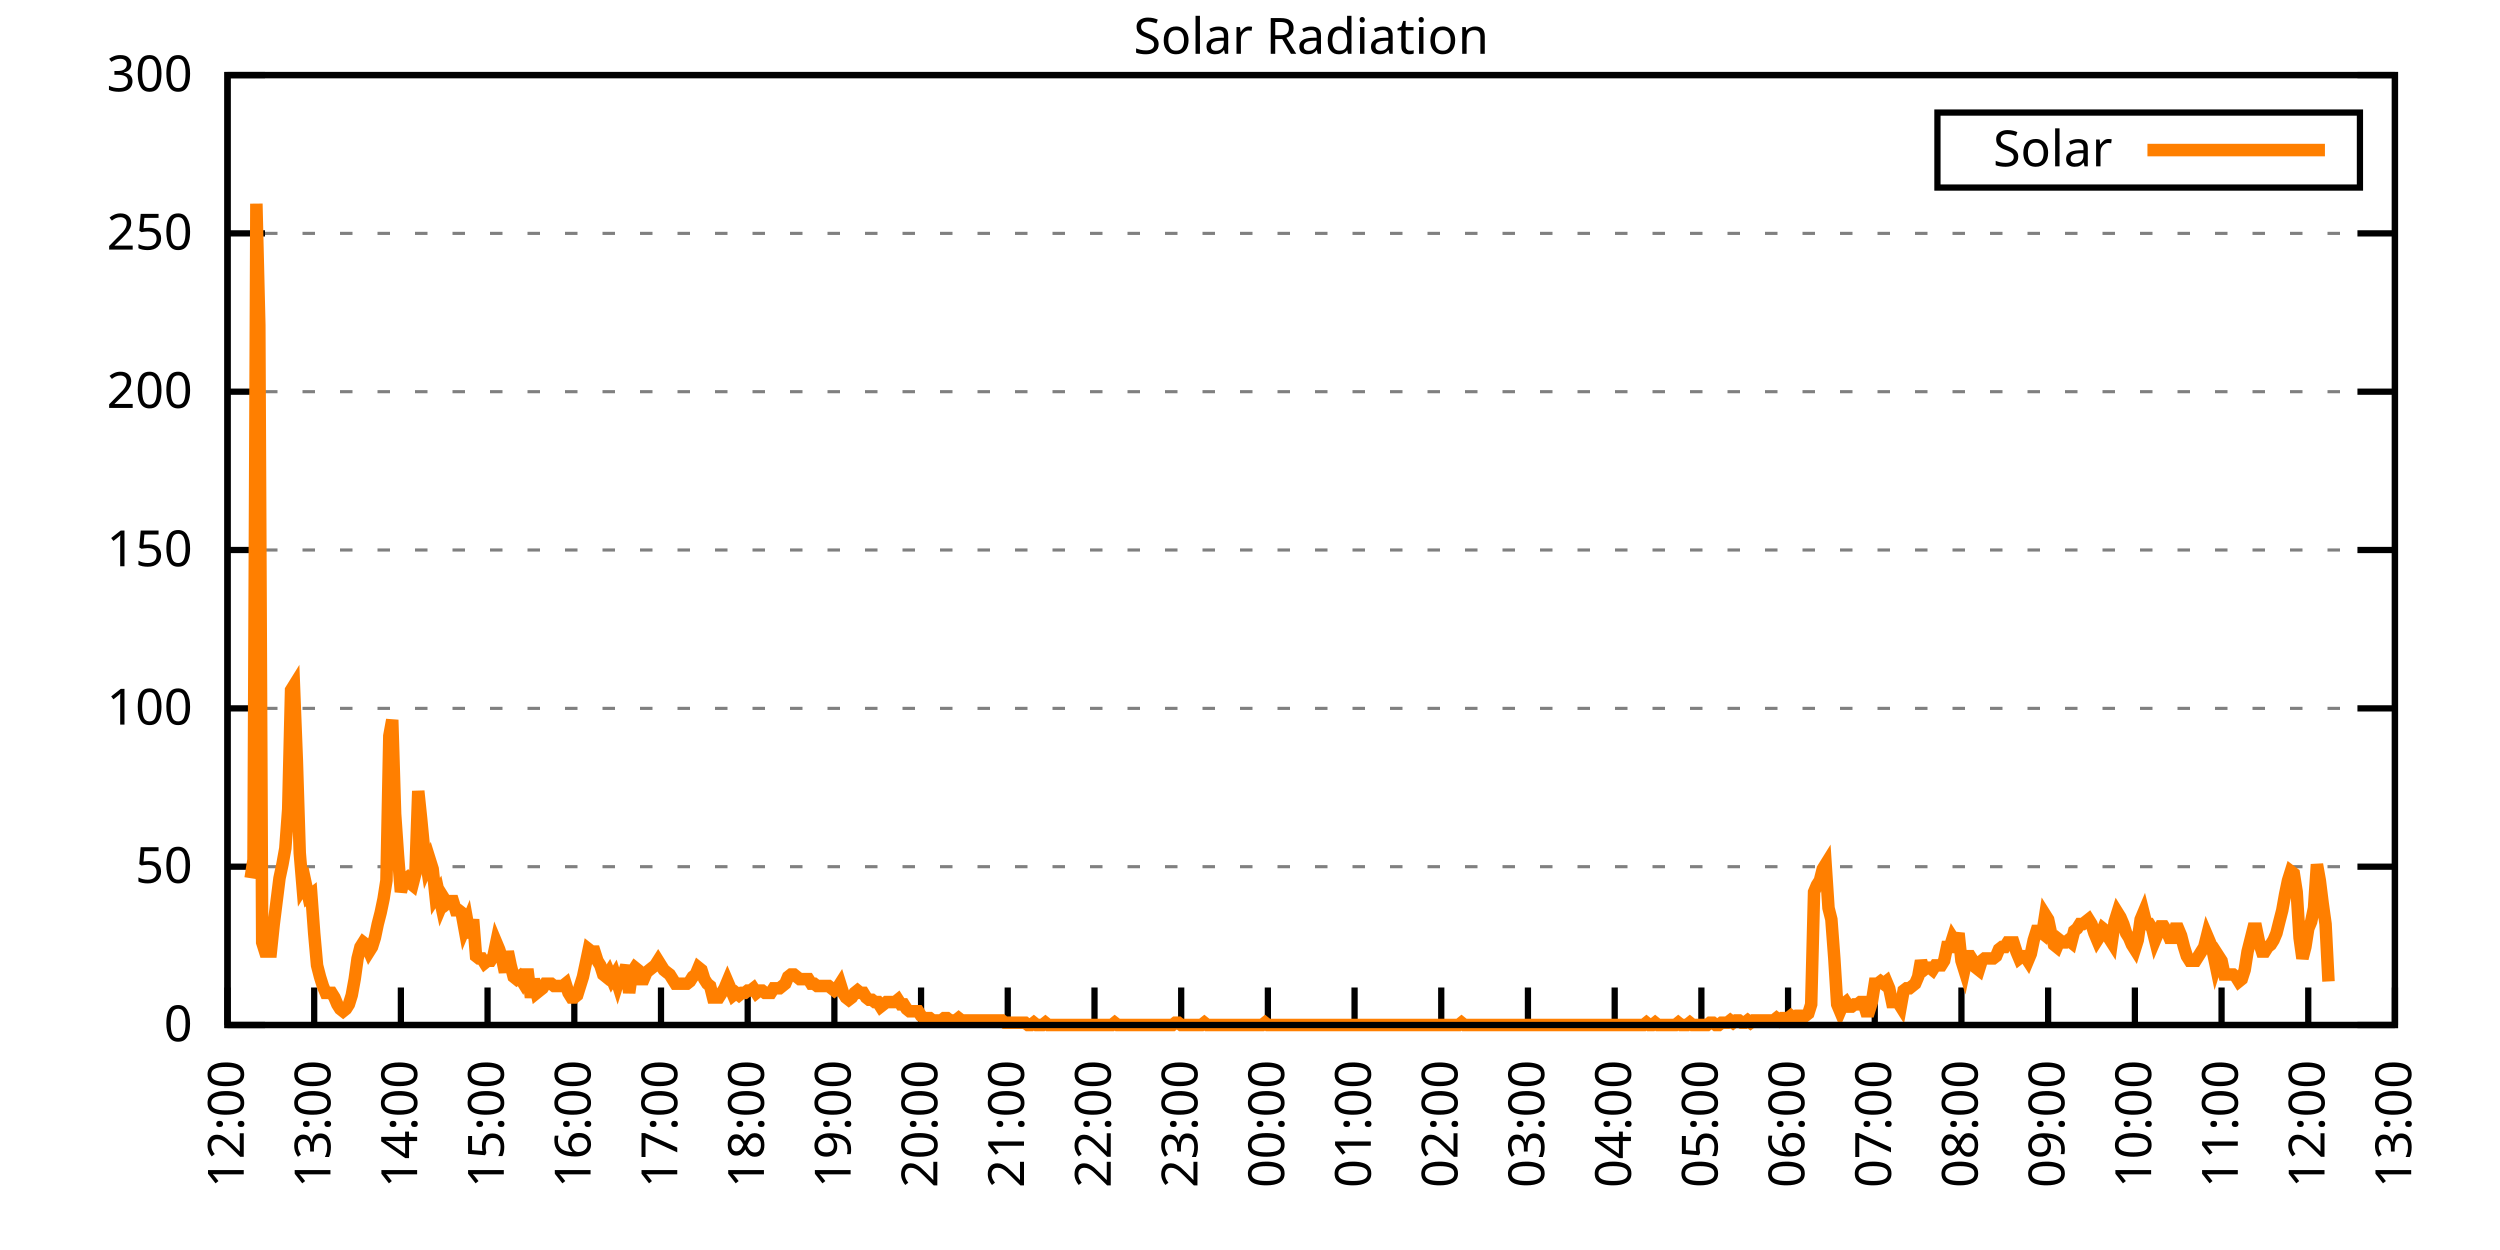
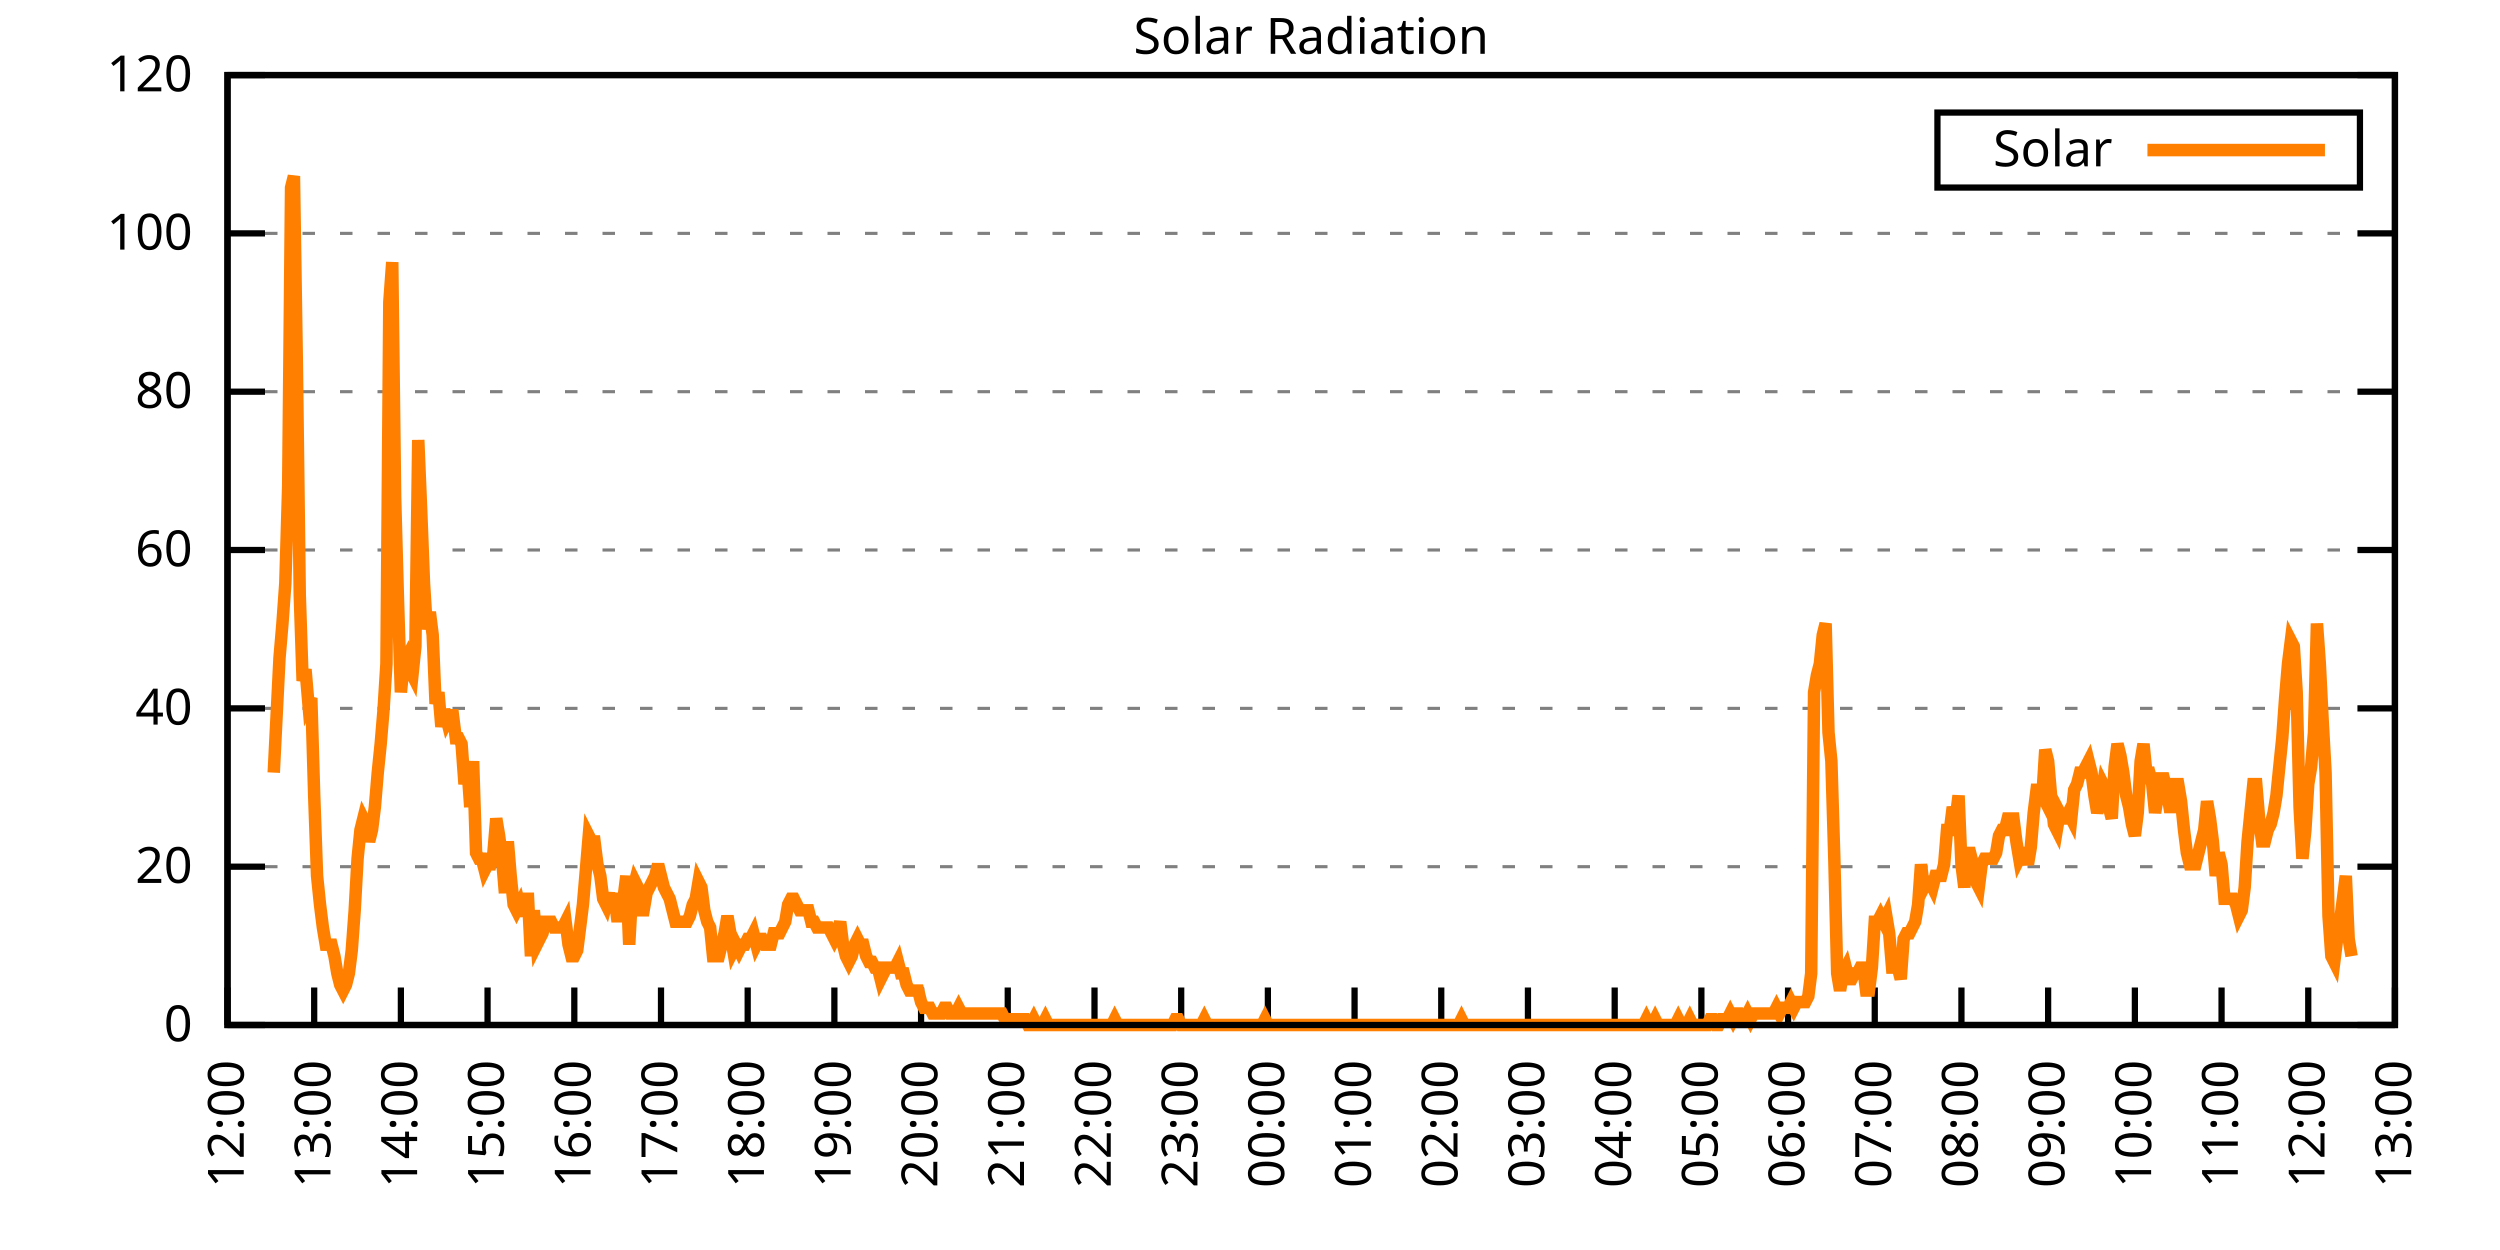
<svg xmlns="http://www.w3.org/2000/svg" xmlns:xlink="http://www.w3.org/1999/xlink" width="400" height="200" viewBox="0 0 400 200">
  <g id="gnuplot_canvas">
    <rect x="0" y="0" width="400" height="200" fill="none" />
    <defs>
      <circle id="gpDot" r="0.5" stroke-width="0.5" stroke="currentColor" />
      <path id="gpPt0" stroke-width="0.333" stroke="currentColor" d="M-1,0 h2 M0,-1 v2" />
      <path id="gpPt1" stroke-width="0.333" stroke="currentColor" d="M-1,-1 L1,1 M1,-1 L-1,1" />
      <path id="gpPt2" stroke-width="0.333" stroke="currentColor" d="M-1,0 L1,0 M0,-1 L0,1 M-1,-1 L1,1 M-1,1 L1,-1" />
      <rect id="gpPt3" stroke-width="0.333" stroke="currentColor" x="-1" y="-1" width="2" height="2" />
      <rect id="gpPt4" stroke-width="0.333" stroke="currentColor" fill="currentColor" x="-1" y="-1" width="2" height="2" />
      <circle id="gpPt5" stroke-width="0.333" stroke="currentColor" cx="0" cy="0" r="1" />
      <use xlink:href="#gpPt5" id="gpPt6" fill="currentColor" stroke="none" />
      <path id="gpPt7" stroke-width="0.333" stroke="currentColor" d="M0,-1.33 L-1.33,0.67 L1.33,0.67 z" />
      <use xlink:href="#gpPt7" id="gpPt8" fill="currentColor" stroke="none" />
      <use xlink:href="#gpPt7" id="gpPt9" stroke="currentColor" transform="rotate(180)" />
      <use xlink:href="#gpPt9" id="gpPt10" fill="currentColor" stroke="none" />
      <use xlink:href="#gpPt3" id="gpPt11" stroke="currentColor" transform="rotate(45)" />
      <use xlink:href="#gpPt11" id="gpPt12" fill="currentColor" stroke="none" />
      <path id="gpPt13" stroke-width="0.333" stroke="currentColor" d="M0,1.330 L1.265,0.411 L0.782,-1.067 L-0.782,-1.076 L-1.265,0.411 z" />
      <use xlink:href="#gpPt13" id="gpPt14" fill="currentColor" stroke="none" />
      <filter id="textbox" filterUnits="objectBoundingBox" x="0" y="0" height="1" width="1">
        <feFlood flood-color="white" flood-opacity="1" result="bgnd" />
        <feComposite in="SourceGraphic" in2="bgnd" operator="atop" />
      </filter>
      <filter id="greybox" filterUnits="objectBoundingBox" x="0" y="0" height="1" width="1">
        <feFlood flood-color="lightgrey" flood-opacity="1" result="grey" />
        <feComposite in="SourceGraphic" in2="grey" operator="atop" />
      </filter>
    </defs>
    <g fill="none" color="white" stroke="currentColor" stroke-width="1.00" stroke-linecap="butt" stroke-linejoin="miter">
</g>
    <g fill="none" color="black" stroke="currentColor" stroke-width="1.00" stroke-linecap="butt" stroke-linejoin="miter">
      <g stroke="none" shape-rendering="crispEdges">
        <polygon fill="rgb(255, 255, 255)" points="36.40,164.00 383.18,164.00 383.18,12.02 36.40,12.02 " />
      </g>
    </g>
    <g fill="none" color="black" stroke="currentColor" stroke-width="1.00" stroke-linecap="butt" stroke-linejoin="miter">
</g>
    <g fill="none" color="black" stroke="black" stroke-width="0.50" stroke-linecap="butt" stroke-linejoin="miter">
</g>
    <g fill="none" color="gray" stroke="currentColor" stroke-width="0.50" stroke-linecap="butt" stroke-linejoin="miter">
      <path stroke="gray" stroke-dasharray="2,4" class="gridline" d="M36.40,164.00 L383.19,164.00  " />
    </g>
    <g fill="none" color="gray" stroke="gray" stroke-width="1.00" stroke-linecap="butt" stroke-linejoin="miter">
</g>
    <g fill="none" color="black" stroke="currentColor" stroke-width="1.00" stroke-linecap="butt" stroke-linejoin="miter">
      <path stroke="black" d="M36.40,164.00 L42.40,164.00 M383.19,164.00 L377.19,164.00  " />
      <g transform="translate(30.80,166.60)" stroke="none" fill="black" font-family="Sans" font-size="8.00" text-anchor="end">
        <text>
          <tspan font-family="Sans"> 0</tspan>
        </text>
      </g>
    </g>
    <g fill="none" color="black" stroke="currentColor" stroke-width="1.00" stroke-linecap="butt" stroke-linejoin="miter">
</g>
    <g fill="none" color="black" stroke="black" stroke-width="0.50" stroke-linecap="butt" stroke-linejoin="miter">
</g>
    <g fill="none" color="gray" stroke="currentColor" stroke-width="0.50" stroke-linecap="butt" stroke-linejoin="miter">
      <path stroke="gray" stroke-dasharray="2,4" class="gridline" d="M36.40,138.67 L383.19,138.67  " />
    </g>
    <g fill="none" color="gray" stroke="gray" stroke-width="1.00" stroke-linecap="butt" stroke-linejoin="miter">
</g>
    <g fill="none" color="black" stroke="currentColor" stroke-width="1.00" stroke-linecap="butt" stroke-linejoin="miter">
      <path stroke="black" d="M36.40,138.67 L42.40,138.67 M383.19,138.67 L377.19,138.67  " />
      <g transform="translate(30.80,141.27)" stroke="none" fill="black" font-family="Sans" font-size="8.00" text-anchor="end">
        <text>
-           <tspan font-family="Sans"> 50</tspan>
+           <tspan font-family="Sans"> 20</tspan>
        </text>
      </g>
    </g>
    <g fill="none" color="black" stroke="currentColor" stroke-width="1.00" stroke-linecap="butt" stroke-linejoin="miter">
</g>
    <g fill="none" color="black" stroke="black" stroke-width="0.50" stroke-linecap="butt" stroke-linejoin="miter">
</g>
    <g fill="none" color="gray" stroke="currentColor" stroke-width="0.50" stroke-linecap="butt" stroke-linejoin="miter">
      <path stroke="gray" stroke-dasharray="2,4" class="gridline" d="M36.40,113.34 L383.19,113.34  " />
    </g>
    <g fill="none" color="gray" stroke="gray" stroke-width="1.00" stroke-linecap="butt" stroke-linejoin="miter">
</g>
    <g fill="none" color="black" stroke="currentColor" stroke-width="1.00" stroke-linecap="butt" stroke-linejoin="miter">
      <path stroke="black" d="M36.40,113.34 L42.40,113.34 M383.19,113.34 L377.19,113.34  " />
      <g transform="translate(30.80,115.94)" stroke="none" fill="black" font-family="Sans" font-size="8.00" text-anchor="end">
        <text>
-           <tspan font-family="Sans"> 100</tspan>
+           <tspan font-family="Sans"> 40</tspan>
        </text>
      </g>
    </g>
    <g fill="none" color="black" stroke="currentColor" stroke-width="1.00" stroke-linecap="butt" stroke-linejoin="miter">
</g>
    <g fill="none" color="black" stroke="black" stroke-width="0.50" stroke-linecap="butt" stroke-linejoin="miter">
</g>
    <g fill="none" color="gray" stroke="currentColor" stroke-width="0.50" stroke-linecap="butt" stroke-linejoin="miter">
      <path stroke="gray" stroke-dasharray="2,4" class="gridline" d="M36.40,88.00 L383.19,88.00  " />
    </g>
    <g fill="none" color="gray" stroke="gray" stroke-width="1.00" stroke-linecap="butt" stroke-linejoin="miter">
</g>
    <g fill="none" color="black" stroke="currentColor" stroke-width="1.00" stroke-linecap="butt" stroke-linejoin="miter">
      <path stroke="black" d="M36.40,88.00 L42.40,88.00 M383.19,88.00 L377.19,88.00  " />
      <g transform="translate(30.80,90.60)" stroke="none" fill="black" font-family="Sans" font-size="8.00" text-anchor="end">
        <text>
-           <tspan font-family="Sans"> 150</tspan>
+           <tspan font-family="Sans"> 60</tspan>
        </text>
      </g>
    </g>
    <g fill="none" color="black" stroke="currentColor" stroke-width="1.00" stroke-linecap="butt" stroke-linejoin="miter">
</g>
    <g fill="none" color="black" stroke="black" stroke-width="0.50" stroke-linecap="butt" stroke-linejoin="miter">
</g>
    <g fill="none" color="gray" stroke="currentColor" stroke-width="0.50" stroke-linecap="butt" stroke-linejoin="miter">
      <path stroke="gray" stroke-dasharray="2,4" class="gridline" d="M36.40,62.67 L383.19,62.67  " />
    </g>
    <g fill="none" color="gray" stroke="gray" stroke-width="1.00" stroke-linecap="butt" stroke-linejoin="miter">
</g>
    <g fill="none" color="black" stroke="currentColor" stroke-width="1.00" stroke-linecap="butt" stroke-linejoin="miter">
      <path stroke="black" d="M36.40,62.67 L42.40,62.67 M383.19,62.67 L377.19,62.67  " />
      <g transform="translate(30.80,65.27)" stroke="none" fill="black" font-family="Sans" font-size="8.00" text-anchor="end">
        <text>
-           <tspan font-family="Sans"> 200</tspan>
+           <tspan font-family="Sans"> 80</tspan>
        </text>
      </g>
    </g>
    <g fill="none" color="black" stroke="currentColor" stroke-width="1.00" stroke-linecap="butt" stroke-linejoin="miter">
</g>
    <g fill="none" color="black" stroke="black" stroke-width="0.50" stroke-linecap="butt" stroke-linejoin="miter">
</g>
    <g fill="none" color="gray" stroke="currentColor" stroke-width="0.50" stroke-linecap="butt" stroke-linejoin="miter">
      <path stroke="gray" stroke-dasharray="2,4" class="gridline" d="M36.40,37.34 L383.19,37.34  " />
    </g>
    <g fill="none" color="gray" stroke="gray" stroke-width="1.00" stroke-linecap="butt" stroke-linejoin="miter">
</g>
    <g fill="none" color="black" stroke="currentColor" stroke-width="1.00" stroke-linecap="butt" stroke-linejoin="miter">
      <path stroke="black" d="M36.40,37.34 L42.40,37.34 M383.19,37.34 L377.19,37.34  " />
      <g transform="translate(30.80,39.94)" stroke="none" fill="black" font-family="Sans" font-size="8.00" text-anchor="end">
        <text>
-           <tspan font-family="Sans"> 250</tspan>
+           <tspan font-family="Sans"> 100</tspan>
        </text>
      </g>
    </g>
    <g fill="none" color="black" stroke="currentColor" stroke-width="1.00" stroke-linecap="butt" stroke-linejoin="miter">
</g>
    <g fill="none" color="black" stroke="black" stroke-width="0.50" stroke-linecap="butt" stroke-linejoin="miter">
</g>
    <g fill="none" color="gray" stroke="currentColor" stroke-width="0.50" stroke-linecap="butt" stroke-linejoin="miter">
      <path stroke="gray" stroke-dasharray="2,4" class="gridline" d="M36.40,12.01 L383.19,12.01  " />
    </g>
    <g fill="none" color="gray" stroke="gray" stroke-width="1.00" stroke-linecap="butt" stroke-linejoin="miter">
</g>
    <g fill="none" color="black" stroke="currentColor" stroke-width="1.00" stroke-linecap="butt" stroke-linejoin="miter">
      <path stroke="black" d="M36.40,12.01 L42.40,12.01 M383.19,12.01 L377.19,12.01  " />
      <g transform="translate(30.80,14.61)" stroke="none" fill="black" font-family="Sans" font-size="8.00" text-anchor="end">
        <text>
-           <tspan font-family="Sans"> 300</tspan>
+           <tspan font-family="Sans"> 120</tspan>
        </text>
      </g>
    </g>
    <g fill="none" color="black" stroke="currentColor" stroke-width="1.00" stroke-linecap="butt" stroke-linejoin="miter">
      <path stroke="black" d="M36.40,164.00 L36.40,158.00  " />
      <g transform="translate(39.00,169.60) rotate(270.00)" stroke="none" fill="black" font-family="Sans" font-size="8.00" text-anchor="end">
        <text>
          <tspan font-family="Sans">12:00</tspan>
        </text>
      </g>
    </g>
    <g fill="none" color="black" stroke="currentColor" stroke-width="1.00" stroke-linecap="butt" stroke-linejoin="miter">
      <path stroke="black" d="M50.27,164.00 L50.27,158.00  " />
      <g transform="translate(52.87,169.60) rotate(270.00)" stroke="none" fill="black" font-family="Sans" font-size="8.00" text-anchor="end">
        <text>
          <tspan font-family="Sans">13:00</tspan>
        </text>
      </g>
    </g>
    <g fill="none" color="black" stroke="currentColor" stroke-width="1.00" stroke-linecap="butt" stroke-linejoin="miter">
      <path stroke="black" d="M64.14,164.00 L64.14,158.00  " />
      <g transform="translate(66.74,169.60) rotate(270.00)" stroke="none" fill="black" font-family="Sans" font-size="8.00" text-anchor="end">
        <text>
          <tspan font-family="Sans">14:00</tspan>
        </text>
      </g>
    </g>
    <g fill="none" color="black" stroke="currentColor" stroke-width="1.00" stroke-linecap="butt" stroke-linejoin="miter">
      <path stroke="black" d="M78.01,164.00 L78.01,158.00  " />
      <g transform="translate(80.61,169.60) rotate(270.00)" stroke="none" fill="black" font-family="Sans" font-size="8.00" text-anchor="end">
        <text>
          <tspan font-family="Sans">15:00</tspan>
        </text>
      </g>
    </g>
    <g fill="none" color="black" stroke="currentColor" stroke-width="1.00" stroke-linecap="butt" stroke-linejoin="miter">
      <path stroke="black" d="M91.89,164.00 L91.89,158.00  " />
      <g transform="translate(94.49,169.60) rotate(270.00)" stroke="none" fill="black" font-family="Sans" font-size="8.00" text-anchor="end">
        <text>
          <tspan font-family="Sans">16:00</tspan>
        </text>
      </g>
    </g>
    <g fill="none" color="black" stroke="currentColor" stroke-width="1.00" stroke-linecap="butt" stroke-linejoin="miter">
      <path stroke="black" d="M105.76,164.00 L105.76,158.00  " />
      <g transform="translate(108.36,169.60) rotate(270.00)" stroke="none" fill="black" font-family="Sans" font-size="8.00" text-anchor="end">
        <text>
          <tspan font-family="Sans">17:00</tspan>
        </text>
      </g>
    </g>
    <g fill="none" color="black" stroke="currentColor" stroke-width="1.00" stroke-linecap="butt" stroke-linejoin="miter">
      <path stroke="black" d="M119.63,164.00 L119.63,158.00  " />
      <g transform="translate(122.23,169.60) rotate(270.00)" stroke="none" fill="black" font-family="Sans" font-size="8.00" text-anchor="end">
        <text>
          <tspan font-family="Sans">18:00</tspan>
        </text>
      </g>
    </g>
    <g fill="none" color="black" stroke="currentColor" stroke-width="1.00" stroke-linecap="butt" stroke-linejoin="miter">
      <path stroke="black" d="M133.50,164.00 L133.50,158.00  " />
      <g transform="translate(136.10,169.60) rotate(270.00)" stroke="none" fill="black" font-family="Sans" font-size="8.00" text-anchor="end">
        <text>
          <tspan font-family="Sans">19:00</tspan>
        </text>
      </g>
    </g>
    <g fill="none" color="black" stroke="currentColor" stroke-width="1.00" stroke-linecap="butt" stroke-linejoin="miter">
      <path stroke="black" d="M147.37,164.00 L147.37,158.00  " />
      <g transform="translate(149.97,169.60) rotate(270.00)" stroke="none" fill="black" font-family="Sans" font-size="8.00" text-anchor="end">
        <text>
          <tspan font-family="Sans">20:00</tspan>
        </text>
      </g>
    </g>
    <g fill="none" color="black" stroke="currentColor" stroke-width="1.00" stroke-linecap="butt" stroke-linejoin="miter">
      <path stroke="black" d="M161.24,164.00 L161.24,158.00  " />
      <g transform="translate(163.84,169.60) rotate(270.00)" stroke="none" fill="black" font-family="Sans" font-size="8.00" text-anchor="end">
        <text>
          <tspan font-family="Sans">21:00</tspan>
        </text>
      </g>
    </g>
    <g fill="none" color="black" stroke="currentColor" stroke-width="1.00" stroke-linecap="butt" stroke-linejoin="miter">
      <path stroke="black" d="M175.12,164.00 L175.12,158.00  " />
      <g transform="translate(177.72,169.60) rotate(270.00)" stroke="none" fill="black" font-family="Sans" font-size="8.00" text-anchor="end">
        <text>
          <tspan font-family="Sans">22:00</tspan>
        </text>
      </g>
    </g>
    <g fill="none" color="black" stroke="currentColor" stroke-width="1.00" stroke-linecap="butt" stroke-linejoin="miter">
      <path stroke="black" d="M188.99,164.00 L188.99,158.00  " />
      <g transform="translate(191.59,169.60) rotate(270.00)" stroke="none" fill="black" font-family="Sans" font-size="8.00" text-anchor="end">
        <text>
          <tspan font-family="Sans">23:00</tspan>
        </text>
      </g>
    </g>
    <g fill="none" color="black" stroke="currentColor" stroke-width="1.00" stroke-linecap="butt" stroke-linejoin="miter">
      <path stroke="black" d="M202.86,164.00 L202.86,158.00  " />
      <g transform="translate(205.46,169.60) rotate(270.00)" stroke="none" fill="black" font-family="Sans" font-size="8.00" text-anchor="end">
        <text>
          <tspan font-family="Sans">00:00</tspan>
        </text>
      </g>
    </g>
    <g fill="none" color="black" stroke="currentColor" stroke-width="1.00" stroke-linecap="butt" stroke-linejoin="miter">
      <path stroke="black" d="M216.73,164.00 L216.73,158.00  " />
      <g transform="translate(219.33,169.60) rotate(270.00)" stroke="none" fill="black" font-family="Sans" font-size="8.00" text-anchor="end">
        <text>
          <tspan font-family="Sans">01:00</tspan>
        </text>
      </g>
    </g>
    <g fill="none" color="black" stroke="currentColor" stroke-width="1.00" stroke-linecap="butt" stroke-linejoin="miter">
      <path stroke="black" d="M230.60,164.00 L230.60,158.00  " />
      <g transform="translate(233.20,169.60) rotate(270.00)" stroke="none" fill="black" font-family="Sans" font-size="8.00" text-anchor="end">
        <text>
          <tspan font-family="Sans">02:00</tspan>
        </text>
      </g>
    </g>
    <g fill="none" color="black" stroke="currentColor" stroke-width="1.00" stroke-linecap="butt" stroke-linejoin="miter">
      <path stroke="black" d="M244.47,164.00 L244.47,158.00  " />
      <g transform="translate(247.07,169.60) rotate(270.00)" stroke="none" fill="black" font-family="Sans" font-size="8.00" text-anchor="end">
        <text>
          <tspan font-family="Sans">03:00</tspan>
        </text>
      </g>
    </g>
    <g fill="none" color="black" stroke="currentColor" stroke-width="1.00" stroke-linecap="butt" stroke-linejoin="miter">
      <path stroke="black" d="M258.35,164.00 L258.35,158.00  " />
      <g transform="translate(260.95,169.60) rotate(270.00)" stroke="none" fill="black" font-family="Sans" font-size="8.00" text-anchor="end">
        <text>
          <tspan font-family="Sans">04:00</tspan>
        </text>
      </g>
    </g>
    <g fill="none" color="black" stroke="currentColor" stroke-width="1.00" stroke-linecap="butt" stroke-linejoin="miter">
      <path stroke="black" d="M272.22,164.00 L272.22,158.00  " />
      <g transform="translate(274.82,169.60) rotate(270.00)" stroke="none" fill="black" font-family="Sans" font-size="8.00" text-anchor="end">
        <text>
          <tspan font-family="Sans">05:00</tspan>
        </text>
      </g>
    </g>
    <g fill="none" color="black" stroke="currentColor" stroke-width="1.00" stroke-linecap="butt" stroke-linejoin="miter">
      <path stroke="black" d="M286.09,164.00 L286.09,158.00  " />
      <g transform="translate(288.69,169.60) rotate(270.00)" stroke="none" fill="black" font-family="Sans" font-size="8.00" text-anchor="end">
        <text>
          <tspan font-family="Sans">06:00</tspan>
        </text>
      </g>
    </g>
    <g fill="none" color="black" stroke="currentColor" stroke-width="1.00" stroke-linecap="butt" stroke-linejoin="miter">
      <path stroke="black" d="M299.96,164.00 L299.96,158.00  " />
      <g transform="translate(302.56,169.60) rotate(270.00)" stroke="none" fill="black" font-family="Sans" font-size="8.00" text-anchor="end">
        <text>
          <tspan font-family="Sans">07:00</tspan>
        </text>
      </g>
    </g>
    <g fill="none" color="black" stroke="currentColor" stroke-width="1.00" stroke-linecap="butt" stroke-linejoin="miter">
      <path stroke="black" d="M313.83,164.00 L313.83,158.00  " />
      <g transform="translate(316.43,169.60) rotate(270.00)" stroke="none" fill="black" font-family="Sans" font-size="8.00" text-anchor="end">
        <text>
          <tspan font-family="Sans">08:00</tspan>
        </text>
      </g>
    </g>
    <g fill="none" color="black" stroke="currentColor" stroke-width="1.00" stroke-linecap="butt" stroke-linejoin="miter">
      <path stroke="black" d="M327.70,164.00 L327.70,158.00  " />
      <g transform="translate(330.30,169.60) rotate(270.00)" stroke="none" fill="black" font-family="Sans" font-size="8.00" text-anchor="end">
        <text>
          <tspan font-family="Sans">09:00</tspan>
        </text>
      </g>
    </g>
    <g fill="none" color="black" stroke="currentColor" stroke-width="1.00" stroke-linecap="butt" stroke-linejoin="miter">
      <path stroke="black" d="M341.58,164.00 L341.58,158.00  " />
      <g transform="translate(344.18,169.60) rotate(270.00)" stroke="none" fill="black" font-family="Sans" font-size="8.00" text-anchor="end">
        <text>
          <tspan font-family="Sans">10:00</tspan>
        </text>
      </g>
    </g>
    <g fill="none" color="black" stroke="currentColor" stroke-width="1.00" stroke-linecap="butt" stroke-linejoin="miter">
      <path stroke="black" d="M355.45,164.00 L355.45,158.00  " />
      <g transform="translate(358.05,169.60) rotate(270.00)" stroke="none" fill="black" font-family="Sans" font-size="8.00" text-anchor="end">
        <text>
          <tspan font-family="Sans">11:00</tspan>
        </text>
      </g>
    </g>
    <g fill="none" color="black" stroke="currentColor" stroke-width="1.00" stroke-linecap="butt" stroke-linejoin="miter">
      <path stroke="black" d="M369.32,164.00 L369.32,158.00  " />
      <g transform="translate(371.92,169.60) rotate(270.00)" stroke="none" fill="black" font-family="Sans" font-size="8.00" text-anchor="end">
        <text>
          <tspan font-family="Sans">12:00</tspan>
        </text>
      </g>
    </g>
    <g fill="none" color="black" stroke="currentColor" stroke-width="1.00" stroke-linecap="butt" stroke-linejoin="miter">
      <path stroke="black" d="M383.19,164.00 L383.19,158.00  " />
      <g transform="translate(385.79,169.60) rotate(270.00)" stroke="none" fill="black" font-family="Sans" font-size="8.00" text-anchor="end">
        <text>
          <tspan font-family="Sans">13:00</tspan>
        </text>
      </g>
    </g>
    <g fill="none" color="black" stroke="currentColor" stroke-width="1.00" stroke-linecap="butt" stroke-linejoin="miter">
</g>
    <g fill="none" color="black" stroke="currentColor" stroke-width="1.00" stroke-linecap="butt" stroke-linejoin="miter">
      <path stroke="black" d="M36.40,12.01 L36.40,164.00 L383.19,164.00 L383.19,12.01 L36.40,12.01 Z  " />
    </g>
    <g fill="none" color="black" stroke="currentColor" stroke-width="1.00" stroke-linecap="butt" stroke-linejoin="miter">
</g>
    <g fill="none" color="black" stroke="currentColor" stroke-width="1.00" stroke-linecap="butt" stroke-linejoin="miter">
      <path stroke="black" d="M309.99,30.01 L309.99,18.01 L377.59,18.01 L377.59,30.01 L309.99,30.01 Z  " />
    </g>
    <g id="Solar_Radiation_plot_1">
      <g fill="none" color="white" stroke="black" stroke-width="2.00" stroke-linecap="butt" stroke-linejoin="miter">
</g>
      <g fill="none" color="black" stroke="currentColor" stroke-width="2.00" stroke-linecap="butt" stroke-linejoin="miter">
        <g transform="translate(337.99,26.61)" stroke="none" fill="black" font-family="Sans" font-size="8.00" text-anchor="end">
          <text>
            <tspan font-family="Sans">Solar</tspan>
          </text>
        </g>
      </g>
      <g fill="none" color="black" stroke="currentColor" stroke-width="2.00" stroke-linecap="butt" stroke-linejoin="miter">
-         <path stroke="rgb(255, 127,   0)" d="M343.59,24.01 L371.99,24.01 M40.10,140.51 L40.56,137.57 L41.02,32.59 L41.49,52.04 L41.95,150.79 L42.41,152.25   L42.87,152.25 L43.34,152.25 L43.80,147.85 L44.26,144.18 L44.72,140.51 L45.19,138.30 L45.65,135.74 L46.11,129.49   L46.57,110.41 L47.03,109.67 L47.50,121.79 L47.96,136.47 L48.42,141.98 L48.88,141.24 L49.35,143.44 L49.81,143.08   L50.27,149.32 L50.73,154.46 L51.20,156.29 L51.66,157.76 L52.12,158.86 L52.58,158.86 L53.05,158.86 L53.51,159.60   L53.97,160.70 L54.43,161.43 L54.90,161.80 L55.36,161.43 L55.82,160.70 L56.28,159.23 L56.75,156.66 L57.21,153.35   L57.67,151.52 L58.13,150.79 L58.59,151.15 L59.06,152.25 L59.52,151.52 L59.98,150.05 L60.44,147.85 L60.91,146.01   L61.37,143.81 L61.83,140.87 L62.29,117.75 L62.76,115.18 L63.22,130.23 L63.68,136.84 L64.14,142.71 L64.61,140.87   L65.07,140.51 L65.53,141.24 L65.99,141.61 L66.46,139.77 L66.92,126.56 L67.38,130.96 L67.84,135.74 L68.30,138.67   L68.77,137.57 L69.23,139.04 L69.69,143.44 L70.15,142.71 L70.62,144.91 L71.08,143.81 L71.54,144.55 L72.00,144.18   L72.47,144.18 L72.93,145.65 L73.39,145.65 L73.85,146.01 L74.32,148.58 L74.78,147.48 L75.24,150.05 L75.70,147.11   L76.17,152.99 L76.63,153.35 L77.09,153.35 L77.55,154.09 L78.01,153.72 L78.48,153.72 L78.94,152.99 L79.40,150.79   L79.86,151.89 L80.33,153.35 L80.79,155.56 L81.25,152.25 L81.71,154.46 L82.18,156.29 L82.64,156.66 L83.10,156.29   L83.56,157.03 L84.03,155.92 L84.49,155.92 L84.95,159.60 L85.41,156.66 L85.88,158.86 L86.34,158.49 L86.80,158.13   L87.26,157.39 L87.72,157.39 L88.19,157.39 L88.65,157.76 L89.11,157.76 L89.57,157.76 L90.04,157.76 L90.50,157.39   L90.96,158.86 L91.42,159.60 L91.89,159.60 L92.35,159.23 L92.81,157.76 L93.27,156.29 L93.74,154.09 L94.20,151.89   L94.66,152.25 L95.12,152.25 L95.59,153.72 L96.05,154.46 L96.51,155.92 L96.97,156.29 L97.44,155.56 L97.90,156.66   L98.36,155.92 L98.82,157.39 L99.28,155.92 L99.75,155.92 L100.21,154.46 L100.67,158.86 L101.13,155.56 L101.60,154.82   L102.06,155.19 L102.52,156.66 L102.98,156.66 L103.45,155.56 L103.91,155.19 L104.37,154.82 L104.83,154.46 L105.30,153.72   L105.76,154.46 L106.22,155.19 L106.68,155.56 L107.15,155.92 L107.61,156.66 L108.07,157.39 L108.53,157.39 L108.99,157.39   L109.46,157.39 L109.92,157.39 L110.38,157.03 L110.84,156.29 L111.31,155.92 L111.77,154.82 L112.23,155.19 L112.69,156.66   L113.16,157.39 L113.62,157.76 L114.08,159.60 L114.54,159.60 L115.01,159.60 L115.47,158.86 L115.93,158.13 L116.39,157.03   L116.86,158.13 L117.32,159.23 L117.78,158.86 L118.24,159.23 L118.70,158.86 L119.17,158.86 L119.63,158.49 L120.09,158.49   L120.55,158.13 L121.02,158.86 L121.48,158.49 L121.94,158.49 L122.40,158.86 L122.87,158.86 L123.33,158.86 L123.79,158.13   L124.25,158.13 L124.72,158.13 L125.18,157.76 L125.64,157.39 L126.10,156.29 L126.57,155.92 L127.03,155.92 L127.49,156.29   L127.95,156.66 L128.41,156.66 L128.88,156.66 L129.34,156.66 L129.80,157.39 L130.26,157.39 L130.73,157.76 L131.19,157.76   L131.65,157.76 L132.11,157.76 L132.58,157.76 L133.04,158.13 L133.50,158.49 L133.96,158.13 L134.43,157.39 L134.89,158.86   L135.35,159.60 L135.81,159.96 L136.28,159.60 L136.74,158.86 L137.20,158.49 L137.66,158.86 L138.13,158.86 L138.59,159.60   L139.05,159.96 L139.51,159.96 L139.97,160.33 L140.44,160.33 L140.90,161.06 L141.36,160.70 L141.82,160.33 L142.29,160.33   L142.75,160.33 L143.21,160.33 L143.67,159.96 L144.14,160.70 L144.60,160.70 L145.06,161.43 L145.52,161.80 L145.99,161.80   L146.45,161.80 L146.91,161.80 L147.37,162.53 L147.84,162.90 L148.30,162.90 L148.76,162.90 L149.22,163.27 L149.68,163.27   L150.15,163.27 L150.61,163.27 L151.07,162.90 L151.53,162.90 L152.00,163.27 L152.46,163.27 L152.92,163.27 L153.38,162.90   L153.85,163.27 L154.31,163.27 L154.77,163.27 L155.23,163.27 L155.70,163.27 L156.16,163.27 L156.62,163.27 L157.08,163.27   L157.55,163.27 L158.01,163.27 L158.47,163.27 L158.93,163.27 L159.39,163.27 L159.86,163.27 L160.32,163.27 L160.78,163.63   L161.24,163.63 L161.71,163.63 L162.17,163.63 L162.63,163.63 L163.09,163.63 L163.56,163.63 L164.02,163.63 L164.48,164.00   L164.94,164.00 L165.41,163.63 L165.87,164.00 L166.33,164.00 L166.79,164.00 L167.26,163.63 L167.72,164.00 L168.18,164.00   L168.64,164.00 L169.10,164.00 L169.57,164.00 L170.03,164.00 L170.49,164.00 L170.95,164.00 L171.42,164.00 L171.88,164.00   L172.34,164.00 L172.80,164.00 L173.27,164.00 L173.73,164.00 L174.19,164.00 L174.65,164.00 L175.12,164.00 L175.58,164.00   L176.04,164.00 L176.50,164.00 L176.97,164.00 L177.43,164.00 L177.89,164.00 L178.35,163.63 L178.82,164.00 L179.28,164.00   L179.74,164.00 L180.20,164.00 L180.66,164.00 L181.13,164.00 L181.59,164.00 L182.05,164.00 L182.51,164.00 L182.98,164.00   L183.44,164.00 L183.90,164.00 L184.36,164.00 L184.83,164.00 L185.29,164.00 L185.75,164.00 L186.21,164.00 L186.68,164.00   L187.14,164.00 L187.60,164.00 L188.06,163.63 L188.53,163.63 L188.99,164.00 L189.45,164.00 L189.91,164.00 L190.37,164.00   L190.84,164.00 L191.30,164.00 L191.76,164.00 L192.22,164.00 L192.69,163.63 L193.15,164.00 L193.61,164.00 L194.07,164.00   L194.54,164.00 L195.00,164.00 L195.46,164.00 L195.92,164.00 L196.39,164.00 L196.85,164.00 L197.31,164.00 L197.77,164.00   L198.24,164.00 L198.70,164.00 L199.16,164.00 L199.62,164.00 L200.08,164.00 L200.55,164.00 L201.01,164.00 L201.47,164.00   L201.93,164.00 L202.40,163.63 L202.86,164.00 L203.32,164.00 L203.78,164.00 L204.25,164.00 L204.71,164.00 L205.17,164.00   L205.63,164.00 L206.10,164.00 L206.56,164.00 L207.02,164.00 L207.48,164.00 L207.95,164.00 L208.41,164.00 L208.87,164.00   L209.33,164.00 L209.80,164.00 L210.26,164.00 L210.72,164.00 L211.18,164.00 L211.64,164.00 L212.11,164.00 L212.57,164.00   L213.03,164.00 L213.49,164.00 L213.96,164.00 L214.42,164.00 L214.88,164.00 L215.34,164.00 L215.81,164.00 L216.27,164.00   L216.73,164.00 L217.19,164.00 L217.66,164.00 L218.12,164.00 L218.58,164.00 L219.04,164.00 L219.51,164.00 L219.97,164.00   L220.43,164.00 L220.89,164.00 L221.35,164.00 L221.82,164.00 L222.28,164.00 L222.74,164.00 L223.20,164.00 L223.67,164.00   L224.13,164.00 L224.59,164.00 L225.05,164.00 L225.52,164.00 L225.98,164.00 L226.44,164.00 L226.90,164.00 L227.37,164.00   L227.83,164.00 L228.29,164.00 L228.75,164.00 L229.22,164.00 L229.68,164.00 L230.14,164.00 L230.60,164.00 L231.06,164.00   L231.53,164.00 L231.99,164.00 L232.45,164.00 L232.91,164.00 L233.38,164.00 L233.84,163.63 L234.30,164.00 L234.76,164.00   L235.23,164.00 L235.69,164.00 L236.15,164.00 L236.61,164.00 L237.08,164.00 L237.54,164.00 L238.00,164.00 L238.46,164.00   L238.93,164.00 L239.39,164.00 L239.85,164.00 L240.31,164.00 L240.77,164.00 L241.24,164.00 L241.70,164.00 L242.16,164.00   L242.62,164.00 L243.09,164.00 L243.55,164.00 L244.01,164.00 L244.47,164.00 L244.94,164.00 L245.40,164.00 L245.86,164.00   L246.32,164.00 L246.79,164.00 L247.25,164.00 L247.71,164.00 L248.17,164.00 L248.64,164.00 L249.10,164.00 L249.56,164.00   L250.02,164.00 L250.49,164.00 L250.95,164.00 L251.41,164.00 L251.87,164.00 L252.33,164.00 L252.80,164.00 L253.26,164.00   L253.72,164.00 L254.18,164.00 L254.65,164.00 L255.11,164.00 L255.57,164.00 L256.03,164.00 L256.50,164.00 L256.96,164.00   L257.42,164.00 L257.88,164.00 L258.35,164.00 L258.81,164.00 L259.27,164.00 L259.73,164.00 L260.20,164.00 L260.66,164.00   L261.12,164.00 L261.58,164.00 L262.04,164.00 L262.51,164.00 L262.97,164.00 L263.43,163.63 L263.89,164.00 L264.36,164.00   L264.82,163.63 L265.28,164.00 L265.74,164.00 L266.21,164.00 L266.67,164.00 L267.13,164.00 L267.59,164.00 L268.06,164.00   L268.52,163.63 L268.98,164.00 L269.44,164.00 L269.91,164.00 L270.37,163.63 L270.83,164.00 L271.29,164.00 L271.75,164.00   L272.22,164.00 L272.68,164.00 L273.14,164.00 L273.60,163.63 L274.07,163.63 L274.53,164.00 L274.99,164.00 L275.45,163.63   L275.92,163.63 L276.38,163.63 L276.84,163.27 L277.30,163.63 L277.77,163.27 L278.23,163.27 L278.69,163.63 L279.15,163.63   L279.62,163.27 L280.08,163.63 L280.54,163.27 L281.00,163.27 L281.46,163.27 L281.93,163.27 L282.39,163.27 L282.85,163.27   L283.31,163.27 L283.78,163.27 L284.24,162.90 L284.70,163.27 L285.16,162.90 L285.63,162.90 L286.09,162.90 L286.55,162.53   L287.01,162.90 L287.48,162.53 L287.94,162.53 L288.40,162.53 L288.86,162.53 L289.33,162.16 L289.79,160.70 L290.25,142.71   L290.71,141.61 L291.18,140.87 L291.64,139.04 L292.10,138.30 L292.56,145.28 L293.02,147.11 L293.49,153.35 L293.95,160.70   L294.41,161.80 L294.87,160.70 L295.34,160.33 L295.80,161.06 L296.26,161.06 L296.72,160.70 L297.19,160.70 L297.65,160.33   L298.11,160.33 L298.57,161.80 L299.04,161.80 L299.50,160.33 L299.96,157.39 L300.42,157.39 L300.89,157.03 L301.35,157.39   L301.81,157.03 L302.27,158.13 L302.73,160.33 L303.20,160.33 L303.66,160.33 L304.12,161.06 L304.58,158.49 L305.05,158.13   L305.51,158.13 L305.97,157.76 L306.43,157.39 L306.90,156.29 L307.36,153.72 L307.82,155.19 L308.28,154.82 L308.75,154.82   L309.21,155.19 L309.67,154.46 L310.13,154.46 L310.60,154.46 L311.06,153.72 L311.52,151.52 L311.98,151.52 L312.44,150.05   L312.91,150.79 L313.37,149.32 L313.83,153.72 L314.29,155.19 L314.76,152.99 L315.22,152.99 L315.68,153.72 L316.14,154.82   L316.61,155.19 L317.07,153.72 L317.53,153.35 L317.99,153.35 L318.46,153.35 L318.92,153.35 L319.38,152.99 L319.84,151.89   L320.31,151.52 L320.77,151.52 L321.23,150.79 L321.69,150.79 L322.15,150.79 L322.62,152.25 L323.08,153.35 L323.54,152.99   L324.00,152.99 L324.47,153.72 L324.93,152.62 L325.39,150.42 L325.85,148.95 L326.32,148.95 L326.78,149.32 L327.24,146.38   L327.70,147.11 L328.17,149.32 L328.63,151.15 L329.09,151.52 L329.55,150.42 L330.02,150.79 L330.48,150.79 L330.94,150.42   L331.40,150.79 L331.87,148.95 L332.33,148.58 L332.79,147.85 L333.25,147.85 L333.71,147.48 L334.18,147.11 L334.64,147.85   L335.10,149.32 L335.56,150.42 L336.03,149.68 L336.49,148.58 L336.95,148.95 L337.41,150.05 L337.88,150.79 L338.34,147.48   L338.80,146.01 L339.26,146.75 L339.73,147.85 L340.19,149.32 L340.65,150.05 L341.11,151.15 L341.58,151.89 L342.04,150.42   L342.50,147.11 L342.96,146.01 L343.42,147.85 L343.89,147.85 L344.35,148.58 L344.81,150.42 L345.27,149.32 L345.74,148.22   L346.20,148.22 L346.66,148.95 L347.12,150.05 L347.59,150.05 L348.05,148.58 L348.51,148.58 L348.97,149.68 L349.44,151.52   L349.90,152.99 L350.36,153.72 L350.82,153.72 L351.29,153.72 L351.75,152.99 L352.21,152.25 L352.67,151.52 L353.13,149.68   L353.60,150.79 L354.06,152.25 L354.52,154.46 L354.98,152.99 L355.45,153.72 L355.91,155.92 L356.37,155.92 L356.83,155.92   L357.30,155.92 L357.76,156.29 L358.22,157.03 L358.68,156.66 L359.15,155.19 L359.61,152.25 L360.07,150.42 L360.53,148.58   L361.00,148.58 L361.46,150.79 L361.92,152.25 L362.38,152.25 L362.84,151.52 L363.31,151.15 L363.77,150.42 L364.23,149.32   L364.69,147.48 L365.16,145.65 L365.62,143.08 L366.08,140.87 L366.54,139.41 L367.01,139.77 L367.47,142.71 L367.93,150.05   L368.39,153.35 L368.86,151.52 L369.32,148.58 L369.78,147.48 L370.24,145.28 L370.71,138.30 L371.17,140.87 L371.63,144.55   L372.09,147.85 L372.56,157.03  " />
+         <path stroke="rgb(255, 127,   0)" d="M343.59,24.01 L371.99,24.01 M43.80,123.62 L44.26,114.44 L44.72,105.27 L45.19,99.76 L45.65,93.34 L46.11,77.74   L46.57,30.02 L47.03,28.18 L47.50,58.47 L47.96,95.17 L48.42,108.94 L48.88,107.10 L49.35,112.61 L49.81,111.69   L50.27,127.29 L50.73,140.14 L51.20,144.73 L51.66,148.40 L52.12,151.15 L52.58,151.15 L53.05,151.15 L53.51,152.99   L53.97,155.74 L54.43,157.58 L54.90,158.49 L55.36,157.58 L55.82,155.74 L56.28,152.07 L56.75,145.65 L57.21,137.39   L57.67,132.80 L58.13,130.96 L58.59,131.88 L59.06,134.63 L59.52,132.80 L59.98,129.13 L60.44,123.62 L60.91,119.03   L61.37,113.53 L61.83,106.19 L62.29,48.37 L62.76,41.95 L63.22,79.57 L63.68,96.09 L64.14,110.77 L64.61,106.19   L65.07,105.27 L65.53,107.10 L65.99,108.02 L66.46,103.43 L66.92,70.40 L67.38,81.41 L67.84,93.34 L68.30,100.68   L68.77,97.93 L69.23,101.60 L69.69,112.61 L70.15,110.77 L70.62,116.28 L71.08,113.53 L71.54,115.36 L72.00,114.44   L72.47,114.44 L72.93,118.12 L73.39,118.12 L73.85,119.03 L74.32,125.46 L74.78,122.70 L75.24,129.13 L75.70,121.79   L76.17,136.47 L76.63,137.39 L77.09,137.39 L77.55,139.22 L78.01,138.30 L78.48,138.30 L78.94,136.47 L79.40,130.96   L79.86,133.72 L80.33,137.39 L80.79,142.89 L81.25,134.63 L81.71,140.14 L82.18,144.73 L82.64,145.65 L83.10,144.73   L83.56,146.56 L84.03,143.81 L84.49,143.81 L84.95,152.99 L85.41,145.65 L85.88,151.15 L86.34,150.23 L86.80,149.32   L87.26,147.48 L87.72,147.48 L88.19,147.48 L88.65,148.40 L89.11,148.40 L89.57,148.40 L90.04,148.40 L90.50,147.48   L90.96,151.15 L91.42,152.99 L91.89,152.99 L92.35,152.07 L92.81,148.40 L93.27,144.73 L93.74,139.22 L94.20,133.72   L94.66,134.63 L95.12,134.63 L95.59,138.30 L96.05,140.14 L96.51,143.81 L96.97,144.73 L97.44,142.89 L97.90,145.65   L98.36,143.81 L98.82,147.48 L99.28,143.81 L99.75,143.81 L100.21,140.14 L100.67,151.15 L101.13,142.89 L101.60,141.06   L102.06,141.98 L102.52,145.65 L102.98,145.65 L103.45,142.89 L103.91,141.98 L104.37,141.06 L104.83,140.14 L105.30,138.30   L105.76,140.14 L106.22,141.98 L106.68,142.89 L107.15,143.81 L107.61,145.65 L108.07,147.48 L108.53,147.48 L108.99,147.48   L109.46,147.48 L109.92,147.48 L110.38,146.56 L110.84,144.73 L111.31,143.81 L111.77,141.06 L112.23,141.98 L112.69,145.65   L113.16,147.48 L113.62,148.40 L114.08,152.99 L114.54,152.99 L115.01,152.99 L115.47,151.15 L115.93,149.32 L116.39,146.56   L116.86,149.32 L117.32,152.07 L117.78,151.15 L118.24,152.07 L118.70,151.15 L119.17,151.15 L119.63,150.23 L120.09,150.23   L120.55,149.32 L121.02,151.15 L121.48,150.23 L121.94,150.23 L122.40,151.15 L122.87,151.15 L123.33,151.15 L123.79,149.32   L124.25,149.32 L124.72,149.32 L125.18,148.40 L125.64,147.48 L126.10,144.73 L126.57,143.81 L127.03,143.81 L127.49,144.73   L127.95,145.65 L128.41,145.65 L128.88,145.65 L129.34,145.65 L129.80,147.48 L130.26,147.48 L130.73,148.40 L131.19,148.40   L131.65,148.40 L132.11,148.40 L132.58,148.40 L133.04,149.32 L133.50,150.23 L133.96,149.32 L134.43,147.48 L134.89,151.15   L135.35,152.99 L135.81,153.91 L136.28,152.99 L136.74,151.15 L137.20,150.23 L137.66,151.15 L138.13,151.15 L138.59,152.99   L139.05,153.91 L139.51,153.91 L139.97,154.82 L140.44,154.82 L140.90,156.66 L141.36,155.74 L141.82,154.82 L142.29,154.82   L142.75,154.82 L143.21,154.82 L143.67,153.91 L144.14,155.74 L144.60,155.74 L145.06,157.58 L145.52,158.49 L145.99,158.49   L146.45,158.49 L146.91,158.49 L147.37,160.33 L147.84,161.25 L148.30,161.25 L148.76,161.25 L149.22,162.16 L149.68,162.16   L150.15,162.16 L150.61,162.16 L151.07,161.25 L151.53,161.25 L152.00,162.16 L152.46,162.16 L152.92,162.16 L153.38,161.25   L153.85,162.16 L154.31,162.16 L154.77,162.16 L155.23,162.16 L155.70,162.16 L156.16,162.16 L156.62,162.16 L157.08,162.16   L157.55,162.16 L158.01,162.16 L158.47,162.16 L158.93,162.16 L159.39,162.16 L159.86,162.16 L160.32,162.16 L160.78,163.08   L161.24,163.08 L161.71,163.08 L162.17,163.08 L162.63,163.08 L163.09,163.08 L163.56,163.08 L164.02,163.08 L164.48,164.00   L164.94,164.00 L165.41,163.08 L165.87,164.00 L166.33,164.00 L166.79,164.00 L167.26,163.08 L167.72,164.00 L168.18,164.00   L168.64,164.00 L169.10,164.00 L169.57,164.00 L170.03,164.00 L170.49,164.00 L170.95,164.00 L171.42,164.00 L171.88,164.00   L172.34,164.00 L172.80,164.00 L173.27,164.00 L173.73,164.00 L174.19,164.00 L174.65,164.00 L175.12,164.00 L175.58,164.00   L176.04,164.00 L176.50,164.00 L176.97,164.00 L177.43,164.00 L177.89,164.00 L178.35,163.08 L178.82,164.00 L179.28,164.00   L179.74,164.00 L180.20,164.00 L180.66,164.00 L181.13,164.00 L181.59,164.00 L182.05,164.00 L182.51,164.00 L182.98,164.00   L183.44,164.00 L183.90,164.00 L184.36,164.00 L184.83,164.00 L185.29,164.00 L185.75,164.00 L186.21,164.00 L186.68,164.00   L187.14,164.00 L187.60,164.00 L188.06,163.08 L188.53,163.08 L188.99,164.00 L189.45,164.00 L189.91,164.00 L190.37,164.00   L190.84,164.00 L191.30,164.00 L191.76,164.00 L192.22,164.00 L192.69,163.08 L193.15,164.00 L193.61,164.00 L194.07,164.00   L194.54,164.00 L195.00,164.00 L195.46,164.00 L195.92,164.00 L196.39,164.00 L196.85,164.00 L197.31,164.00 L197.77,164.00   L198.24,164.00 L198.70,164.00 L199.16,164.00 L199.62,164.00 L200.08,164.00 L200.55,164.00 L201.01,164.00 L201.47,164.00   L201.93,164.00 L202.40,163.08 L202.86,164.00 L203.32,164.00 L203.78,164.00 L204.25,164.00 L204.71,164.00 L205.17,164.00   L205.63,164.00 L206.10,164.00 L206.56,164.00 L207.02,164.00 L207.48,164.00 L207.95,164.00 L208.41,164.00 L208.87,164.00   L209.33,164.00 L209.80,164.00 L210.26,164.00 L210.72,164.00 L211.18,164.00 L211.64,164.00 L212.11,164.00 L212.57,164.00   L213.03,164.00 L213.49,164.00 L213.96,164.00 L214.42,164.00 L214.88,164.00 L215.34,164.00 L215.81,164.00 L216.27,164.00   L216.73,164.00 L217.19,164.00 L217.66,164.00 L218.12,164.00 L218.58,164.00 L219.04,164.00 L219.51,164.00 L219.97,164.00   L220.43,164.00 L220.89,164.00 L221.35,164.00 L221.82,164.00 L222.28,164.00 L222.74,164.00 L223.20,164.00 L223.67,164.00   L224.13,164.00 L224.59,164.00 L225.05,164.00 L225.52,164.00 L225.98,164.00 L226.44,164.00 L226.90,164.00 L227.37,164.00   L227.83,164.00 L228.29,164.00 L228.75,164.00 L229.22,164.00 L229.68,164.00 L230.14,164.00 L230.60,164.00 L231.06,164.00   L231.53,164.00 L231.99,164.00 L232.45,164.00 L232.91,164.00 L233.38,164.00 L233.84,163.08 L234.30,164.00 L234.76,164.00   L235.23,164.00 L235.69,164.00 L236.15,164.00 L236.61,164.00 L237.08,164.00 L237.54,164.00 L238.00,164.00 L238.46,164.00   L238.93,164.00 L239.39,164.00 L239.85,164.00 L240.31,164.00 L240.77,164.00 L241.24,164.00 L241.70,164.00 L242.16,164.00   L242.62,164.00 L243.09,164.00 L243.55,164.00 L244.01,164.00 L244.47,164.00 L244.94,164.00 L245.40,164.00 L245.86,164.00   L246.32,164.00 L246.79,164.00 L247.25,164.00 L247.71,164.00 L248.17,164.00 L248.64,164.00 L249.10,164.00 L249.56,164.00   L250.02,164.00 L250.49,164.00 L250.95,164.00 L251.41,164.00 L251.87,164.00 L252.33,164.00 L252.80,164.00 L253.26,164.00   L253.72,164.00 L254.18,164.00 L254.65,164.00 L255.11,164.00 L255.57,164.00 L256.03,164.00 L256.50,164.00 L256.96,164.00   L257.42,164.00 L257.88,164.00 L258.35,164.00 L258.81,164.00 L259.27,164.00 L259.73,164.00 L260.20,164.00 L260.66,164.00   L261.12,164.00 L261.58,164.00 L262.04,164.00 L262.51,164.00 L262.97,164.00 L263.43,163.08 L263.89,164.00 L264.36,164.00   L264.82,163.08 L265.28,164.00 L265.74,164.00 L266.21,164.00 L266.67,164.00 L267.13,164.00 L267.59,164.00 L268.06,164.00   L268.52,163.08 L268.98,164.00 L269.44,164.00 L269.91,164.00 L270.37,163.08 L270.83,164.00 L271.29,164.00 L271.75,164.00   L272.22,164.00 L272.68,164.00 L273.14,164.00 L273.60,163.08 L274.07,163.08 L274.53,164.00 L274.99,164.00 L275.45,163.08   L275.92,163.08 L276.38,163.08 L276.84,162.16 L277.30,163.08 L277.77,162.16 L278.23,162.16 L278.69,163.08 L279.15,163.08   L279.62,162.16 L280.08,163.08 L280.54,162.16 L281.00,162.16 L281.46,162.16 L281.93,162.16 L282.39,162.16 L282.85,162.16   L283.31,162.16 L283.78,162.16 L284.24,161.25 L284.70,162.16 L285.16,161.25 L285.63,161.25 L286.09,161.25 L286.55,160.33   L287.01,161.25 L287.48,160.33 L287.94,160.33 L288.40,160.33 L288.86,160.33 L289.33,159.41 L289.79,155.74 L290.25,110.77   L290.71,108.02 L291.18,106.19 L291.64,101.60 L292.10,99.76 L292.56,117.20 L293.02,121.79 L293.49,137.39 L293.95,155.74   L294.41,158.49 L294.87,155.74 L295.34,154.82 L295.80,156.66 L296.26,156.66 L296.72,155.74 L297.19,155.74 L297.65,154.82   L298.11,154.82 L298.57,158.49 L299.04,158.49 L299.50,154.82 L299.96,147.48 L300.42,147.48 L300.89,146.56 L301.35,147.48   L301.81,146.56 L302.27,149.32 L302.73,154.82 L303.20,154.82 L303.66,154.82 L304.12,156.66 L304.58,150.23 L305.05,149.32   L305.51,149.32 L305.97,148.40 L306.43,147.48 L306.90,144.73 L307.36,138.30 L307.82,141.98 L308.28,141.06 L308.75,141.06   L309.21,141.98 L309.67,140.14 L310.13,140.14 L310.60,140.14 L311.06,138.30 L311.52,132.80 L311.98,132.80 L312.44,129.13   L312.91,130.96 L313.37,127.29 L313.83,138.30 L314.29,141.98 L314.76,136.47 L315.22,136.47 L315.68,138.30 L316.14,141.06   L316.61,141.98 L317.07,138.30 L317.53,137.39 L317.99,137.39 L318.46,137.39 L318.92,137.39 L319.38,136.47 L319.84,133.72   L320.31,132.80 L320.77,132.80 L321.23,130.96 L321.69,130.96 L322.15,130.96 L322.62,134.63 L323.08,137.39 L323.54,136.47   L324.00,136.47 L324.47,138.30 L324.93,135.55 L325.39,130.05 L325.85,126.37 L326.32,126.37 L326.78,127.29 L327.24,119.95   L327.70,121.79 L328.17,127.29 L328.63,131.88 L329.09,132.80 L329.55,130.05 L330.02,130.96 L330.48,130.96 L330.94,130.05   L331.40,130.96 L331.87,126.37 L332.33,125.46 L332.79,123.62 L333.25,123.62 L333.71,122.70 L334.18,121.79 L334.64,123.62   L335.10,127.29 L335.56,130.05 L336.03,128.21 L336.49,125.46 L336.95,126.37 L337.41,129.13 L337.88,130.96 L338.34,122.70   L338.80,119.03 L339.26,120.87 L339.73,123.62 L340.19,127.29 L340.65,129.13 L341.11,131.88 L341.58,133.72 L342.04,130.05   L342.50,121.79 L342.96,119.03 L343.42,123.62 L343.89,123.62 L344.35,125.46 L344.81,130.05 L345.27,127.29 L345.74,124.54   L346.20,124.54 L346.66,126.37 L347.12,129.13 L347.59,129.13 L348.05,125.46 L348.51,125.46 L348.97,128.21 L349.44,132.80   L349.90,136.47 L350.36,138.30 L350.82,138.30 L351.29,138.30 L351.75,136.47 L352.21,134.63 L352.67,132.80 L353.13,128.21   L353.60,130.96 L354.06,134.63 L354.52,140.14 L354.98,136.47 L355.45,138.30 L355.91,143.81 L356.37,143.81 L356.83,143.81   L357.30,143.81 L357.76,144.73 L358.22,146.56 L358.68,145.65 L359.15,141.98 L359.61,134.63 L360.07,130.05 L360.53,125.46   L361.00,125.46 L361.46,130.96 L361.92,134.63 L362.38,134.63 L362.84,132.80 L363.31,131.88 L363.77,130.05 L364.23,127.29   L364.69,122.70 L365.16,118.12 L365.62,111.69 L366.08,106.19 L366.54,102.51 L367.01,103.43 L367.47,110.77 L367.93,129.13   L368.39,137.39 L368.86,132.80 L369.32,125.46 L369.78,122.70 L370.24,117.20 L370.71,99.76 L371.17,106.19 L371.63,115.36   L372.09,123.62 L372.56,146.56 L373.02,152.99 L373.48,153.91 L373.94,150.23 L374.40,147.48 L374.87,143.81 L375.33,140.14   L375.79,150.23 L376.25,152.99  " />
      </g>
    </g>
    <g fill="none" color="black" stroke="currentColor" stroke-width="2.00" stroke-linecap="butt" stroke-linejoin="miter">
</g>
    <g fill="none" color="black" stroke="black" stroke-width="1.00" stroke-linecap="butt" stroke-linejoin="miter">
</g>
    <g fill="none" color="black" stroke="currentColor" stroke-width="1.00" stroke-linecap="butt" stroke-linejoin="miter">
      <path stroke="black" d="M36.40,12.01 L36.40,164.00 L383.19,164.00 L383.19,12.01 L36.40,12.01 Z  " />
      <g transform="translate(6.80,88.01) rotate(270.00)" stroke="none" fill="black" font-family="Sans" font-size="8.00" text-anchor="middle">
        <text />
      </g>
    </g>
    <g fill="none" color="black" stroke="currentColor" stroke-width="1.00" stroke-linecap="butt" stroke-linejoin="miter">
</g>
    <g fill="none" color="black" stroke="currentColor" stroke-width="1.00" stroke-linecap="butt" stroke-linejoin="miter">
      <g transform="translate(209.79,8.61)" stroke="none" fill="black" font-family="Sans" font-size="8.00" text-anchor="middle">
        <text>
          <tspan font-family="Sans">Solar Radiation</tspan>
        </text>
      </g>
    </g>
    <g fill="none" color="black" stroke="currentColor" stroke-width="1.00" stroke-linecap="butt" stroke-linejoin="miter">
</g>
  </g>
</svg>
